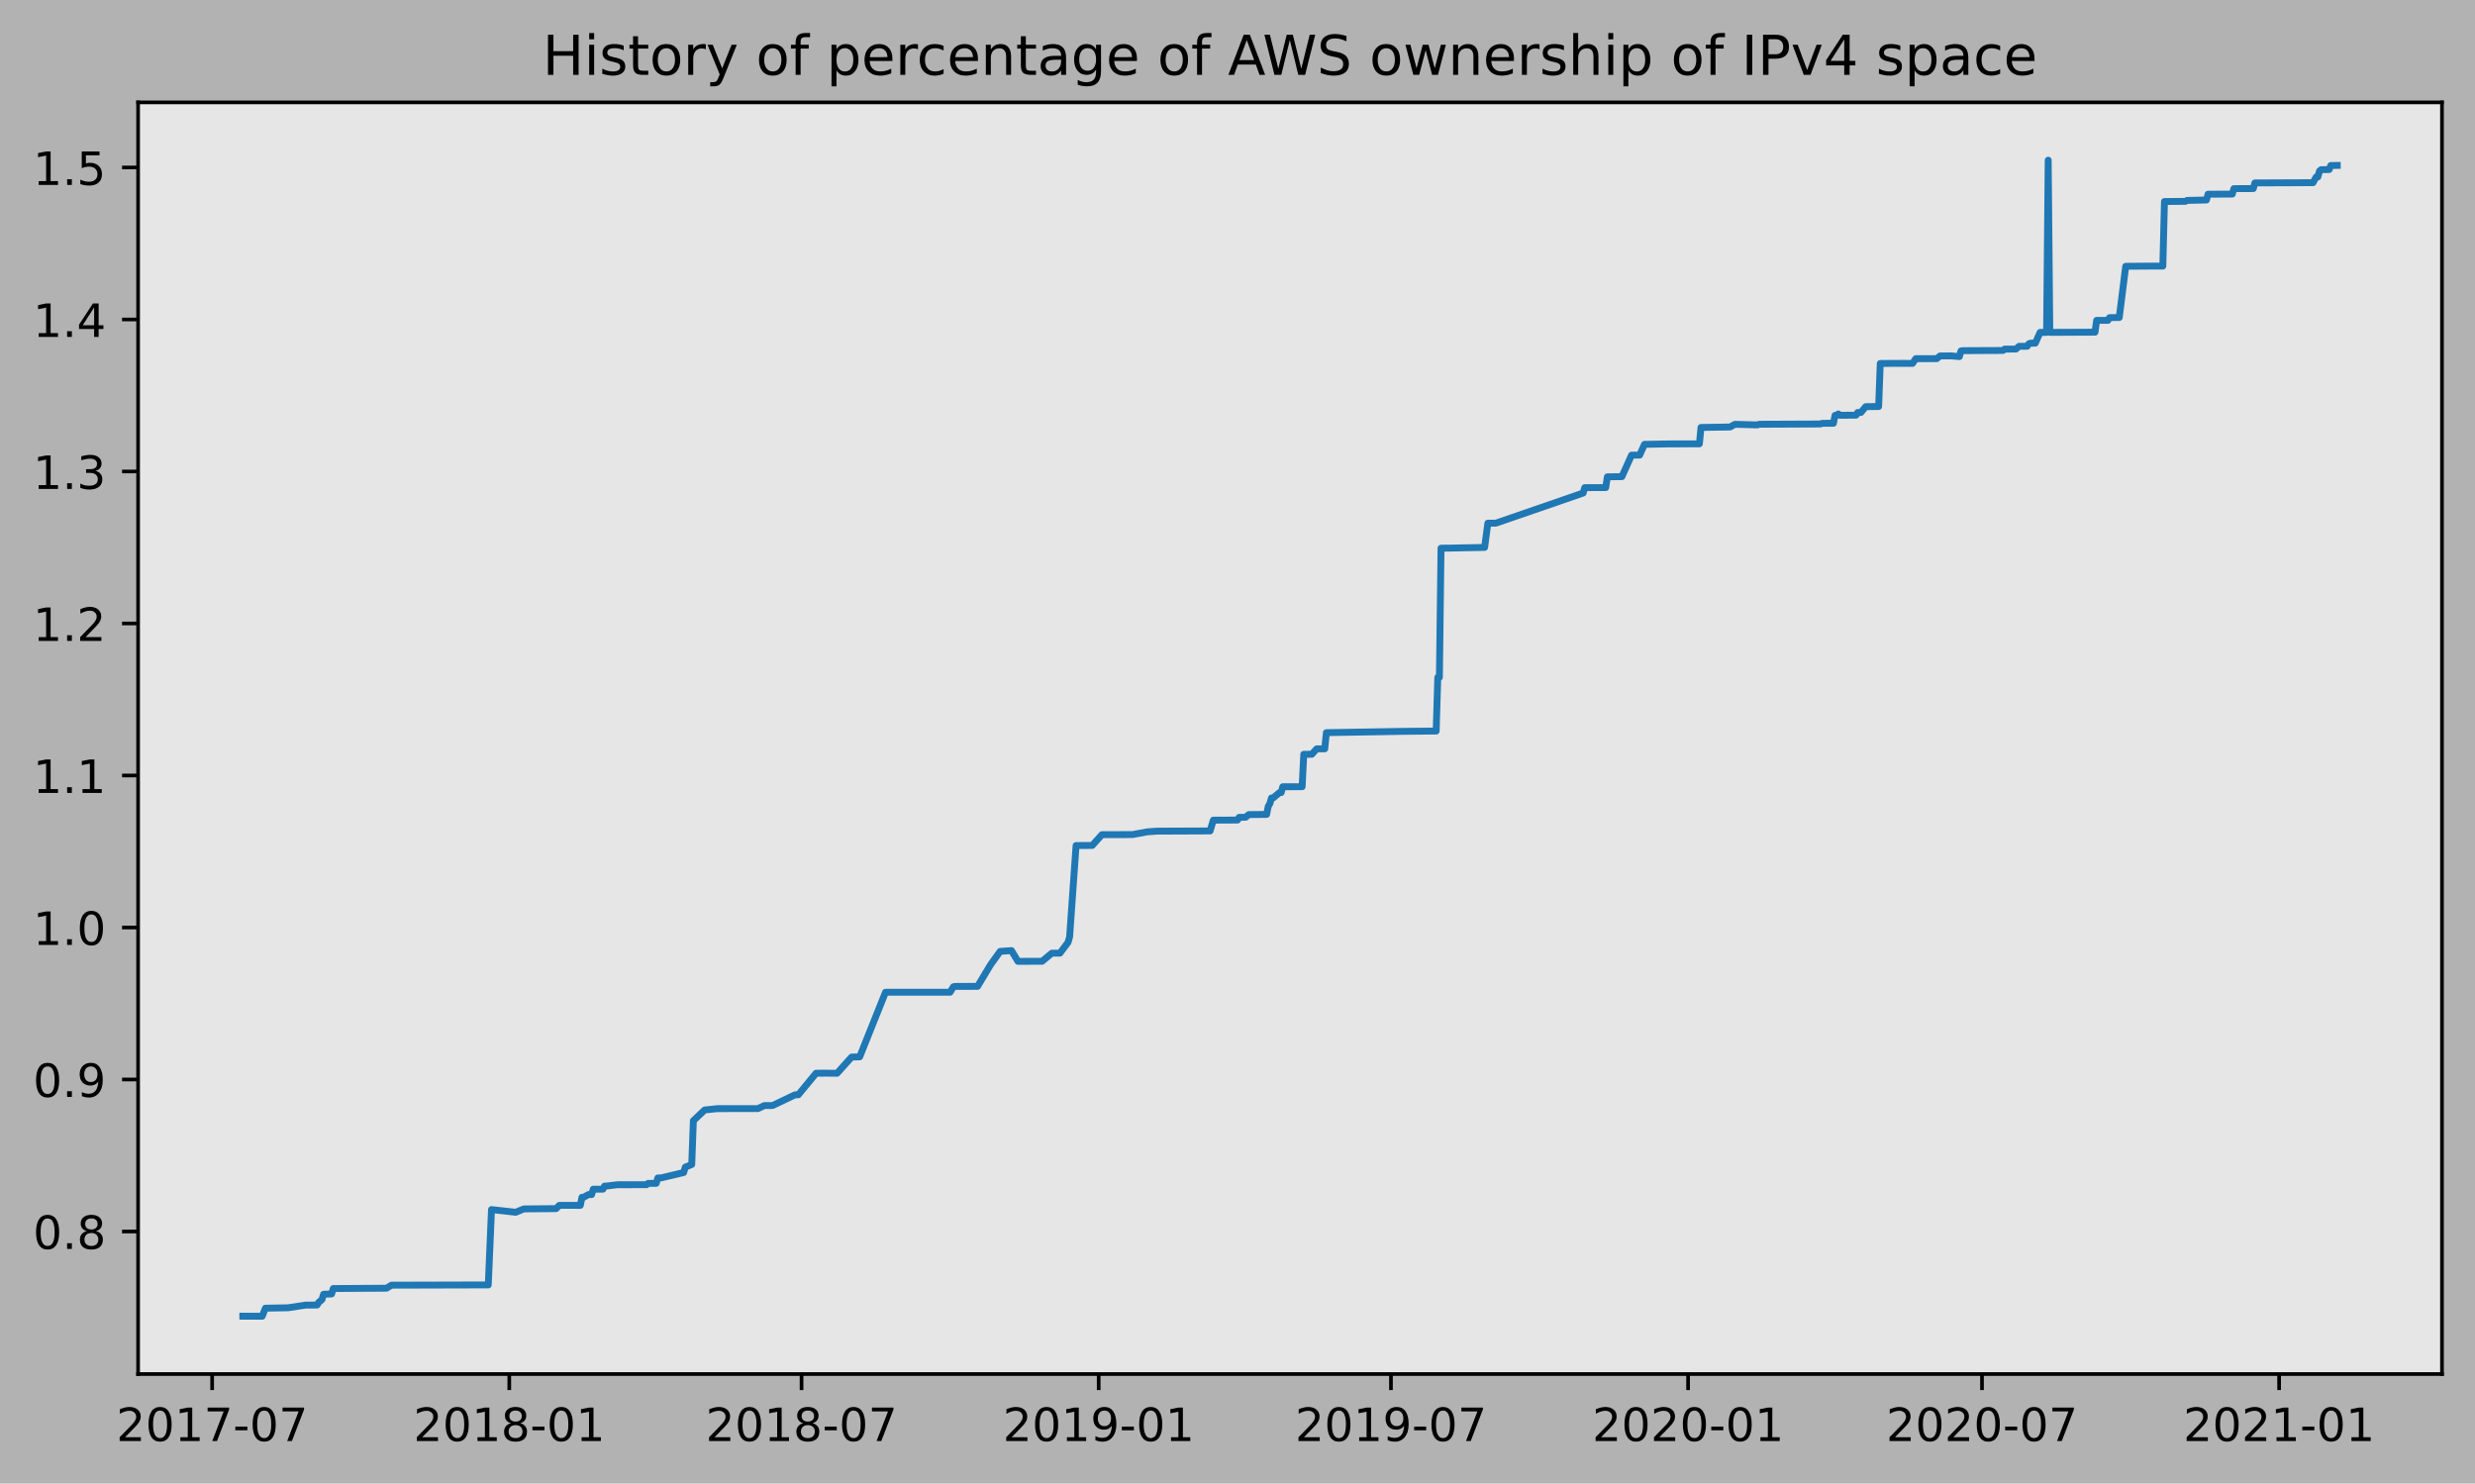
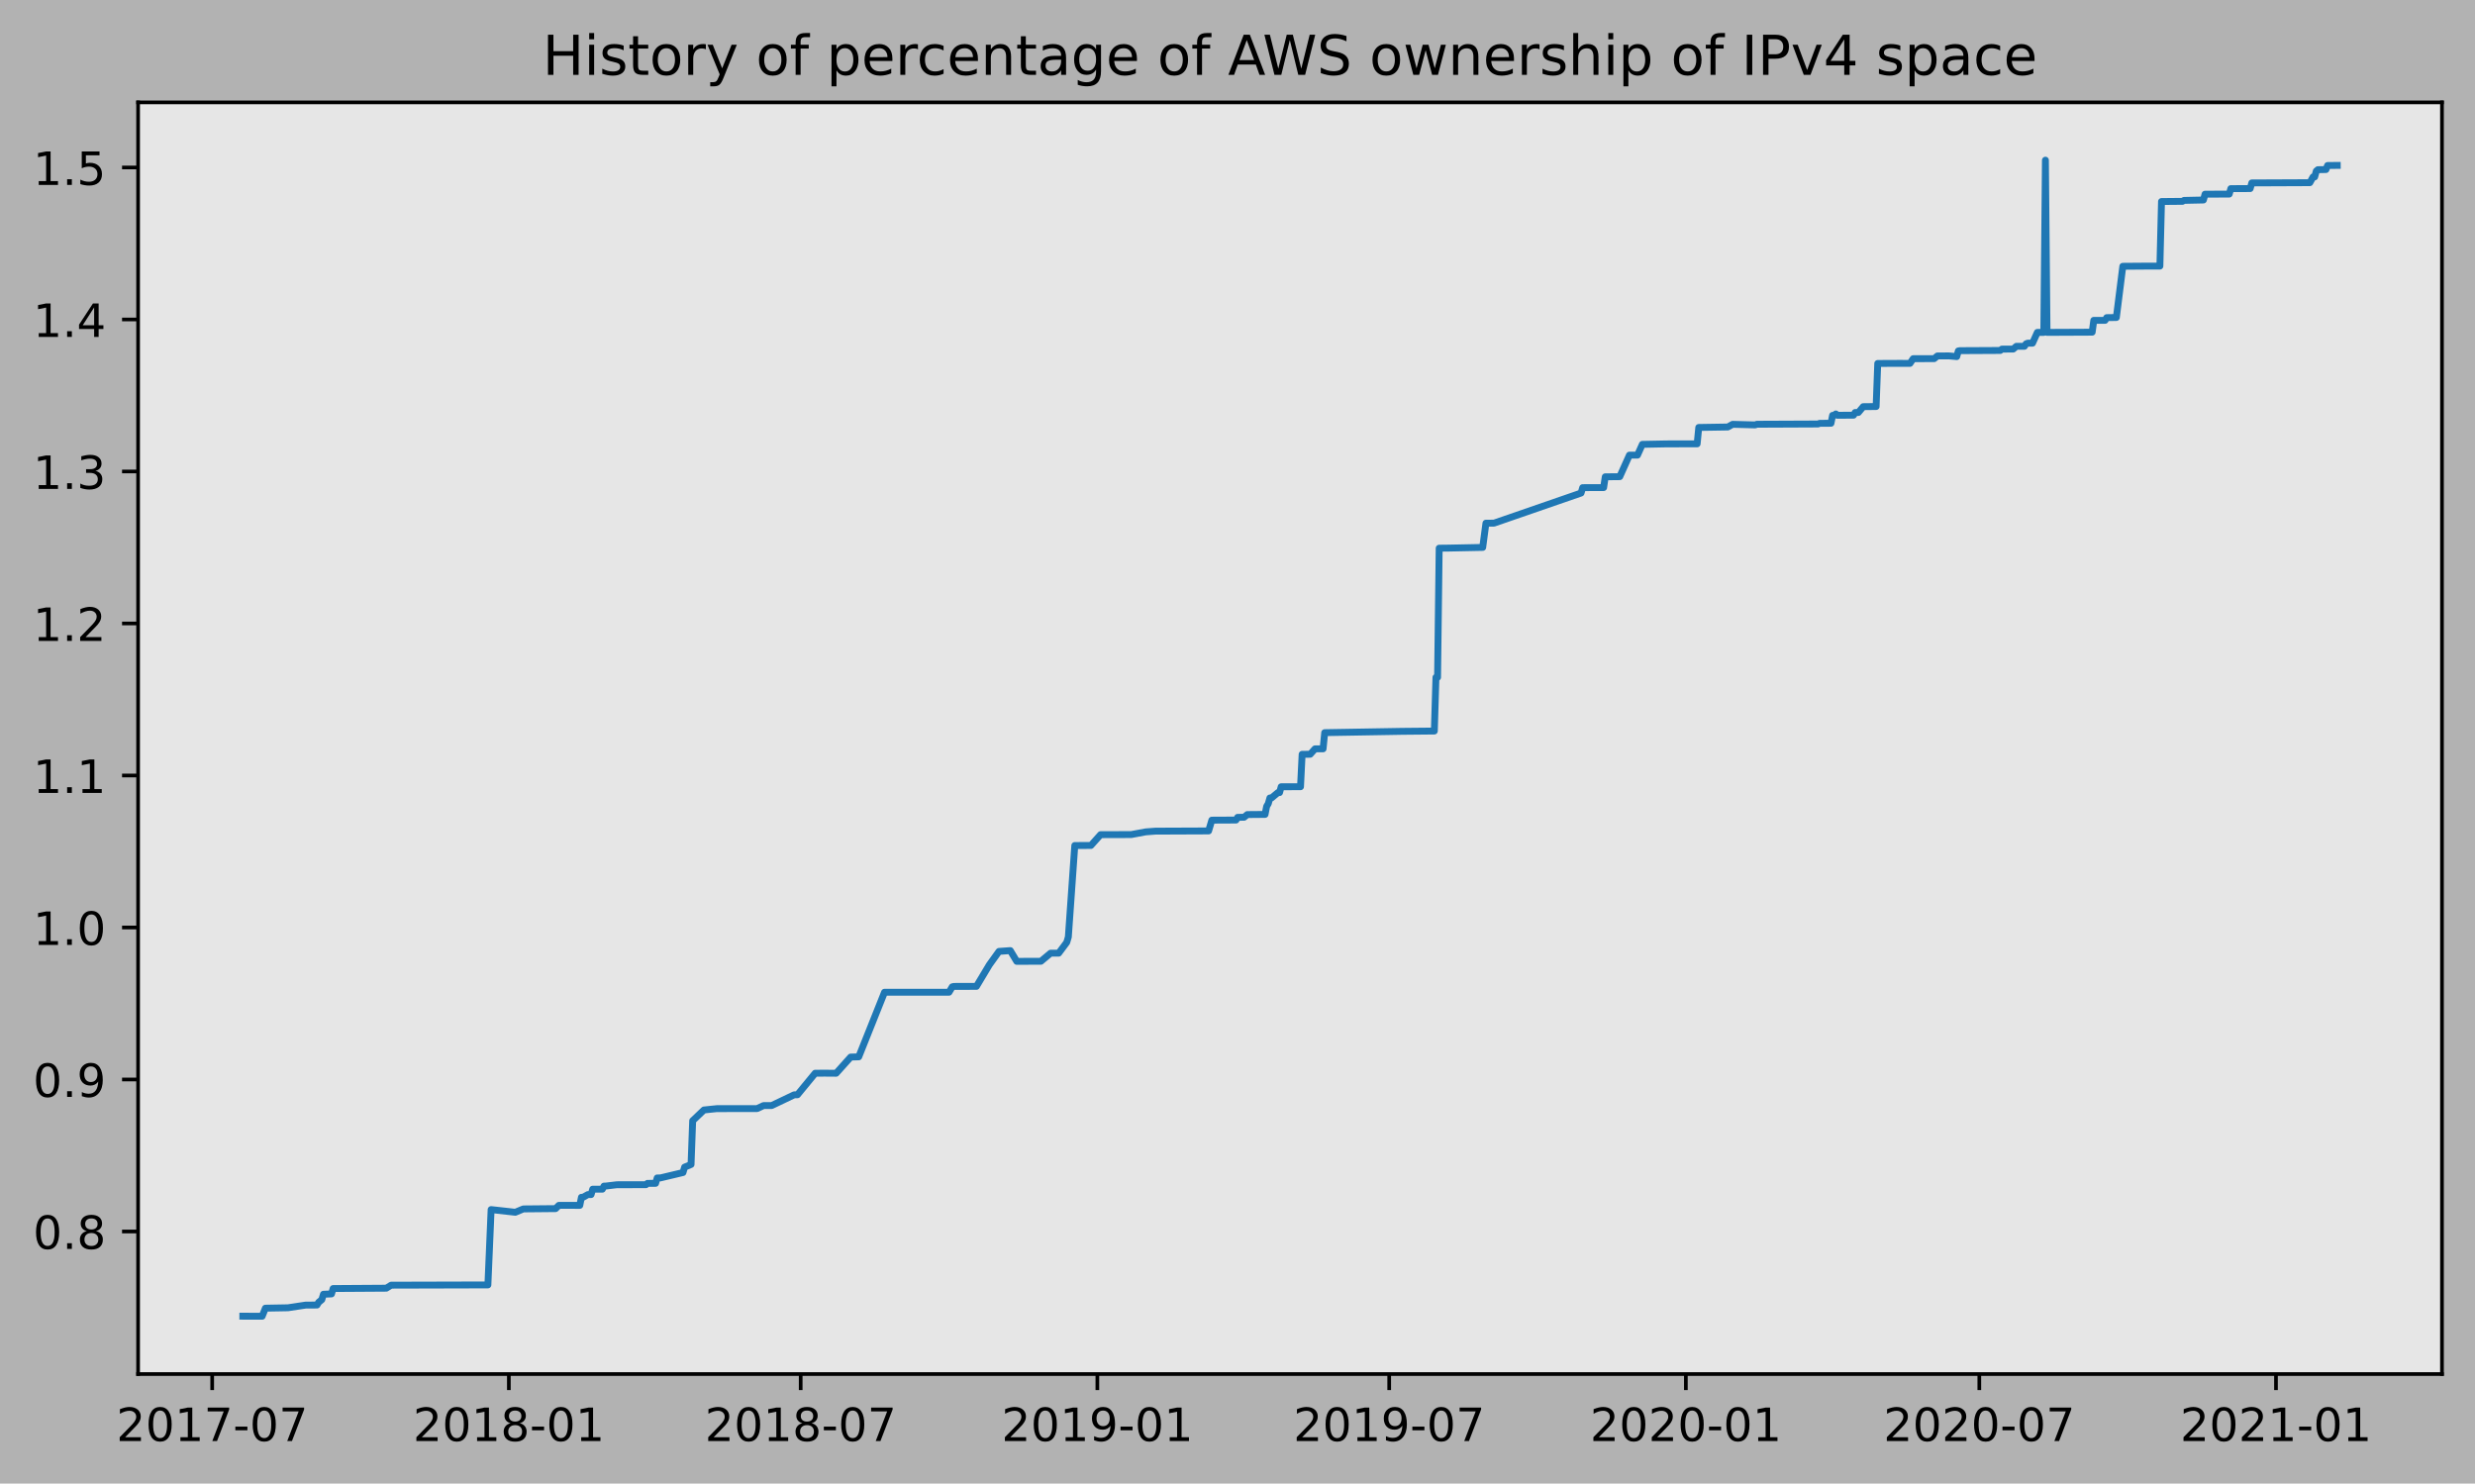
<svg xmlns="http://www.w3.org/2000/svg" xmlns:xlink="http://www.w3.org/1999/xlink" height="323.396pt" version="1.1" viewBox="0 0 539.503 323.396" width="539.503pt">
  <defs>
    <style type="text/css">
*{stroke-linecap:butt;stroke-linejoin:round;}
  </style>
  </defs>
  <g id="figure_1">
    <g id="patch_1">
      <path d="M 0 323.396  L 539.503 323.396  L 539.503 0  L 0 0  z " style="fill:#b2b2b2;" />
    </g>
    <g id="axes_1">
      <g id="patch_2">
        <path d="M 30.103 299.518  L 532.303 299.518  L 532.303 22.318  L 30.103 22.318  z " style="fill:#e6e6e6;" />
      </g>
      <g id="matplotlib.axis_1">
        <g id="xtick_1">
          <g id="line2d_1">
            <defs>
-               <path d="M 0 0  L 0 3.5  " id="m2c18b04b7e" style="stroke:#000000;stroke-width:0.8;" />
-             </defs>
-             <g>
-               <use style="stroke:#000000;stroke-width:0.8;" x="46.242" xlink:href="#m2c18b04b7e" y="299.518" />
+               <path d="M 0 0  L 0 3.5  " id="m327c3d07e7" style="stroke:#000000;stroke-width:0.8;" />
+             </defs>
+             <g>
+               <use style="stroke:#000000;stroke-width:0.8;" x="46.253" xlink:href="#m327c3d07e7" y="299.518" />
            </g>
          </g>
          <g id="text_1">
            <defs>
              <path d="M 19.188 8.297  L 53.609 8.297  L 53.609 0  L 7.328 0  L 7.328 8.297  Q 12.938 14.109 22.625 23.891  Q 32.328 33.688 34.812 36.531  Q 39.547 41.844 41.422 45.531  Q 43.312 49.219 43.312 52.781  Q 43.312 58.594 39.234 62.25  Q 35.156 65.922 28.609 65.922  Q 23.969 65.922 18.812 64.312  Q 13.672 62.703 7.812 59.422  L 7.812 69.391  Q 13.766 71.781 18.938 73  Q 24.125 74.219 28.422 74.219  Q 39.75 74.219 46.484 68.547  Q 53.219 62.891 53.219 53.422  Q 53.219 48.922 51.531 44.891  Q 49.859 40.875 45.406 35.406  Q 44.188 33.984 37.641 27.219  Q 31.109 20.453 19.188 8.297  z " id="DejaVuSans-50" />
              <path d="M 31.781 66.406  Q 24.172 66.406 20.328 58.906  Q 16.5 51.422 16.5 36.375  Q 16.5 21.391 20.328 13.891  Q 24.172 6.391 31.781 6.391  Q 39.453 6.391 43.281 13.891  Q 47.125 21.391 47.125 36.375  Q 47.125 51.422 43.281 58.906  Q 39.453 66.406 31.781 66.406  z M 31.781 74.219  Q 44.047 74.219 50.516 64.516  Q 56.984 54.828 56.984 36.375  Q 56.984 17.969 50.516 8.266  Q 44.047 -1.422 31.781 -1.422  Q 19.531 -1.422 13.062 8.266  Q 6.594 17.969 6.594 36.375  Q 6.594 54.828 13.062 64.516  Q 19.531 74.219 31.781 74.219  z " id="DejaVuSans-48" />
              <path d="M 12.406 8.297  L 28.516 8.297  L 28.516 63.922  L 10.984 60.406  L 10.984 69.391  L 28.422 72.906  L 38.281 72.906  L 38.281 8.297  L 54.391 8.297  L 54.391 0  L 12.406 0  z " id="DejaVuSans-49" />
              <path d="M 8.203 72.906  L 55.078 72.906  L 55.078 68.703  L 28.609 0  L 18.312 0  L 43.219 64.594  L 8.203 64.594  z " id="DejaVuSans-55" />
              <path d="M 4.891 31.391  L 31.203 31.391  L 31.203 23.391  L 4.891 23.391  z " id="DejaVuSans-45" />
            </defs>
-             <g transform="translate(25.35097 314.1166)scale(0.1 -0.1)">
+             <g transform="translate(25.36127 314.1166)scale(0.1 -0.1)">
              <use xlink:href="#DejaVuSans-50" />
              <use x="63.623" xlink:href="#DejaVuSans-48" />
              <use x="127.246" xlink:href="#DejaVuSans-49" />
              <use x="190.869" xlink:href="#DejaVuSans-55" />
              <use x="254.492" xlink:href="#DejaVuSans-45" />
              <use x="290.576" xlink:href="#DejaVuSans-48" />
              <use x="354.199" xlink:href="#DejaVuSans-55" />
            </g>
          </g>
        </g>
        <g id="xtick_2">
          <g id="line2d_2">
            <g>
-               <use style="stroke:#000000;stroke-width:0.8;" x="111.011" xlink:href="#m2c18b04b7e" y="299.518" />
+               <use style="stroke:#000000;stroke-width:0.8;" x="110.921" xlink:href="#m327c3d07e7" y="299.518" />
            </g>
          </g>
          <g id="text_2">
            <defs>
              <path d="M 31.781 34.625  Q 24.75 34.625 20.719 30.859  Q 16.703 27.094 16.703 20.516  Q 16.703 13.922 20.719 10.156  Q 24.75 6.391 31.781 6.391  Q 38.812 6.391 42.859 10.172  Q 46.922 13.969 46.922 20.516  Q 46.922 27.094 42.891 30.859  Q 38.875 34.625 31.781 34.625  z M 21.922 38.812  Q 15.578 40.375 12.031 44.719  Q 8.5 49.078 8.5 55.328  Q 8.5 64.062 14.719 69.141  Q 20.953 74.219 31.781 74.219  Q 42.672 74.219 48.875 69.141  Q 55.078 64.062 55.078 55.328  Q 55.078 49.078 51.531 44.719  Q 48 40.375 41.703 38.812  Q 48.828 37.156 52.797 32.312  Q 56.781 27.484 56.781 20.516  Q 56.781 9.906 50.312 4.234  Q 43.844 -1.422 31.781 -1.422  Q 19.734 -1.422 13.25 4.234  Q 6.781 9.906 6.781 20.516  Q 6.781 27.484 10.781 32.312  Q 14.797 37.156 21.922 38.812  z M 18.312 54.391  Q 18.312 48.734 21.844 45.562  Q 25.391 42.391 31.781 42.391  Q 38.141 42.391 41.719 45.562  Q 45.312 48.734 45.312 54.391  Q 45.312 60.062 41.719 63.234  Q 38.141 66.406 31.781 66.406  Q 25.391 66.406 21.844 63.234  Q 18.312 60.062 18.312 54.391  z " id="DejaVuSans-56" />
            </defs>
-             <g transform="translate(90.11918 314.1166)scale(0.1 -0.1)">
+             <g transform="translate(90.02975 314.1166)scale(0.1 -0.1)">
              <use xlink:href="#DejaVuSans-50" />
              <use x="63.623" xlink:href="#DejaVuSans-48" />
              <use x="127.246" xlink:href="#DejaVuSans-49" />
              <use x="190.869" xlink:href="#DejaVuSans-56" />
              <use x="254.492" xlink:href="#DejaVuSans-45" />
              <use x="290.576" xlink:href="#DejaVuSans-48" />
              <use x="354.199" xlink:href="#DejaVuSans-49" />
            </g>
          </g>
        </g>
        <g id="xtick_3">
          <g id="line2d_3">
            <g>
-               <use style="stroke:#000000;stroke-width:0.8;" x="174.723" xlink:href="#m2c18b04b7e" y="299.518" />
+               <use style="stroke:#000000;stroke-width:0.8;" x="174.535" xlink:href="#m327c3d07e7" y="299.518" />
            </g>
          </g>
          <g id="text_3">
-             <g transform="translate(153.8314 314.1166)scale(0.1 -0.1)">
+             <g transform="translate(153.6439 314.1166)scale(0.1 -0.1)">
              <use xlink:href="#DejaVuSans-50" />
              <use x="63.623" xlink:href="#DejaVuSans-48" />
              <use x="127.246" xlink:href="#DejaVuSans-49" />
              <use x="190.869" xlink:href="#DejaVuSans-56" />
              <use x="254.492" xlink:href="#DejaVuSans-45" />
              <use x="290.576" xlink:href="#DejaVuSans-48" />
              <use x="354.199" xlink:href="#DejaVuSans-55" />
            </g>
          </g>
        </g>
        <g id="xtick_4">
          <g id="line2d_4">
            <g>
-               <use style="stroke:#000000;stroke-width:0.8;" x="239.491" xlink:href="#m2c18b04b7e" y="299.518" />
+               <use style="stroke:#000000;stroke-width:0.8;" x="239.204" xlink:href="#m327c3d07e7" y="299.518" />
            </g>
          </g>
          <g id="text_4">
            <defs>
              <path d="M 10.984 1.516  L 10.984 10.5  Q 14.703 8.734 18.5 7.812  Q 22.312 6.891 25.984 6.891  Q 35.75 6.891 40.891 13.453  Q 46.047 20.016 46.781 33.406  Q 43.953 29.203 39.594 26.953  Q 35.25 24.703 29.984 24.703  Q 19.047 24.703 12.672 31.312  Q 6.297 37.938 6.297 49.422  Q 6.297 60.641 12.938 67.422  Q 19.578 74.219 30.609 74.219  Q 43.266 74.219 49.922 64.516  Q 56.594 54.828 56.594 36.375  Q 56.594 19.141 48.406 8.859  Q 40.234 -1.422 26.422 -1.422  Q 22.703 -1.422 18.891 -0.688  Q 15.094 0.047 10.984 1.516  z M 30.609 32.422  Q 37.25 32.422 41.125 36.953  Q 45.016 41.5 45.016 49.422  Q 45.016 57.281 41.125 61.844  Q 37.25 66.406 30.609 66.406  Q 23.969 66.406 20.094 61.844  Q 16.219 57.281 16.219 49.422  Q 16.219 41.5 20.094 36.953  Q 23.969 32.422 30.609 32.422  z " id="DejaVuSans-57" />
            </defs>
-             <g transform="translate(218.5996 314.1166)scale(0.1 -0.1)">
+             <g transform="translate(218.3123 314.1166)scale(0.1 -0.1)">
              <use xlink:href="#DejaVuSans-50" />
              <use x="63.623" xlink:href="#DejaVuSans-48" />
              <use x="127.246" xlink:href="#DejaVuSans-49" />
              <use x="190.869" xlink:href="#DejaVuSans-57" />
              <use x="254.492" xlink:href="#DejaVuSans-45" />
              <use x="290.576" xlink:href="#DejaVuSans-48" />
              <use x="354.199" xlink:href="#DejaVuSans-49" />
            </g>
          </g>
        </g>
        <g id="xtick_5">
          <g id="line2d_5">
            <g>
-               <use style="stroke:#000000;stroke-width:0.8;" x="303.203" xlink:href="#m2c18b04b7e" y="299.518" />
+               <use style="stroke:#000000;stroke-width:0.8;" x="302.818" xlink:href="#m327c3d07e7" y="299.518" />
            </g>
          </g>
          <g id="text_5">
-             <g transform="translate(282.3118 314.1166)scale(0.1 -0.1)">
+             <g transform="translate(281.9265 314.1166)scale(0.1 -0.1)">
              <use xlink:href="#DejaVuSans-50" />
              <use x="63.623" xlink:href="#DejaVuSans-48" />
              <use x="127.246" xlink:href="#DejaVuSans-49" />
              <use x="190.869" xlink:href="#DejaVuSans-57" />
              <use x="254.492" xlink:href="#DejaVuSans-45" />
              <use x="290.576" xlink:href="#DejaVuSans-48" />
              <use x="354.199" xlink:href="#DejaVuSans-55" />
            </g>
          </g>
        </g>
        <g id="xtick_6">
          <g id="line2d_6">
            <g>
-               <use style="stroke:#000000;stroke-width:0.8;" x="367.971" xlink:href="#m2c18b04b7e" y="299.518" />
+               <use style="stroke:#000000;stroke-width:0.8;" x="367.486" xlink:href="#m327c3d07e7" y="299.518" />
            </g>
          </g>
          <g id="text_6">
-             <g transform="translate(347.08 314.1166)scale(0.1 -0.1)">
+             <g transform="translate(346.5949 314.1166)scale(0.1 -0.1)">
              <use xlink:href="#DejaVuSans-50" />
              <use x="63.623" xlink:href="#DejaVuSans-48" />
              <use x="127.246" xlink:href="#DejaVuSans-50" />
              <use x="190.869" xlink:href="#DejaVuSans-48" />
              <use x="254.492" xlink:href="#DejaVuSans-45" />
              <use x="290.576" xlink:href="#DejaVuSans-48" />
              <use x="354.199" xlink:href="#DejaVuSans-49" />
            </g>
          </g>
        </g>
        <g id="xtick_7">
          <g id="line2d_7">
            <g>
-               <use style="stroke:#000000;stroke-width:0.8;" x="432.036" xlink:href="#m2c18b04b7e" y="299.518" />
+               <use style="stroke:#000000;stroke-width:0.8;" x="431.452" xlink:href="#m327c3d07e7" y="299.518" />
            </g>
          </g>
          <g id="text_7">
-             <g transform="translate(411.1442 314.1166)scale(0.1 -0.1)">
+             <g transform="translate(410.5605 314.1166)scale(0.1 -0.1)">
              <use xlink:href="#DejaVuSans-50" />
              <use x="63.623" xlink:href="#DejaVuSans-48" />
              <use x="127.246" xlink:href="#DejaVuSans-50" />
              <use x="190.869" xlink:href="#DejaVuSans-48" />
              <use x="254.492" xlink:href="#DejaVuSans-45" />
              <use x="290.576" xlink:href="#DejaVuSans-48" />
              <use x="354.199" xlink:href="#DejaVuSans-55" />
            </g>
          </g>
        </g>
        <g id="xtick_8">
          <g id="line2d_8">
            <g>
-               <use style="stroke:#000000;stroke-width:0.8;" x="496.804" xlink:href="#m2c18b04b7e" y="299.518" />
+               <use style="stroke:#000000;stroke-width:0.8;" x="496.12" xlink:href="#m327c3d07e7" y="299.518" />
            </g>
          </g>
          <g id="text_8">
-             <g transform="translate(475.9124 314.1166)scale(0.1 -0.1)">
+             <g transform="translate(475.229 314.1166)scale(0.1 -0.1)">
              <use xlink:href="#DejaVuSans-50" />
              <use x="63.623" xlink:href="#DejaVuSans-48" />
              <use x="127.246" xlink:href="#DejaVuSans-50" />
              <use x="190.869" xlink:href="#DejaVuSans-49" />
              <use x="254.492" xlink:href="#DejaVuSans-45" />
              <use x="290.576" xlink:href="#DejaVuSans-48" />
              <use x="354.199" xlink:href="#DejaVuSans-49" />
            </g>
          </g>
        </g>
      </g>
      <g id="matplotlib.axis_2">
        <g id="ytick_1">
          <g id="line2d_9">
            <defs>
-               <path d="M 0 0  L -3.5 0  " id="m27624b2c02" style="stroke:#000000;stroke-width:0.8;" />
-             </defs>
-             <g>
-               <use style="stroke:#000000;stroke-width:0.8;" x="30.103" xlink:href="#m27624b2c02" y="268.439" />
+               <path d="M 0 0  L -3.5 0  " id="m3bd4a42dc4" style="stroke:#000000;stroke-width:0.8;" />
+             </defs>
+             <g>
+               <use style="stroke:#000000;stroke-width:0.8;" x="30.103" xlink:href="#m3bd4a42dc4" y="268.439" />
            </g>
          </g>
          <g id="text_9">
            <defs>
              <path d="M 10.688 12.406  L 21 12.406  L 21 0  L 10.688 0  z " id="DejaVuSans-46" />
            </defs>
            <g transform="translate(7.2 272.238)scale(0.1 -0.1)">
              <use xlink:href="#DejaVuSans-48" />
              <use x="63.623" xlink:href="#DejaVuSans-46" />
              <use x="95.41" xlink:href="#DejaVuSans-56" />
            </g>
          </g>
        </g>
        <g id="ytick_2">
          <g id="line2d_10">
            <g>
-               <use style="stroke:#000000;stroke-width:0.8;" x="30.103" xlink:href="#m27624b2c02" y="235.306" />
+               <use style="stroke:#000000;stroke-width:0.8;" x="30.103" xlink:href="#m3bd4a42dc4" y="235.306" />
            </g>
          </g>
          <g id="text_10">
            <g transform="translate(7.2 239.105)scale(0.1 -0.1)">
              <use xlink:href="#DejaVuSans-48" />
              <use x="63.623" xlink:href="#DejaVuSans-46" />
              <use x="95.41" xlink:href="#DejaVuSans-57" />
            </g>
          </g>
        </g>
        <g id="ytick_3">
          <g id="line2d_11">
            <g>
-               <use style="stroke:#000000;stroke-width:0.8;" x="30.103" xlink:href="#m27624b2c02" y="202.173" />
+               <use style="stroke:#000000;stroke-width:0.8;" x="30.103" xlink:href="#m3bd4a42dc4" y="202.173" />
            </g>
          </g>
          <g id="text_11">
            <g transform="translate(7.2 205.972)scale(0.1 -0.1)">
              <use xlink:href="#DejaVuSans-49" />
              <use x="63.623" xlink:href="#DejaVuSans-46" />
              <use x="95.41" xlink:href="#DejaVuSans-48" />
            </g>
          </g>
        </g>
        <g id="ytick_4">
          <g id="line2d_12">
            <g>
-               <use style="stroke:#000000;stroke-width:0.8;" x="30.103" xlink:href="#m27624b2c02" y="169.04" />
+               <use style="stroke:#000000;stroke-width:0.8;" x="30.103" xlink:href="#m3bd4a42dc4" y="169.04" />
            </g>
          </g>
          <g id="text_12">
            <g transform="translate(7.2 172.839)scale(0.1 -0.1)">
              <use xlink:href="#DejaVuSans-49" />
              <use x="63.623" xlink:href="#DejaVuSans-46" />
              <use x="95.41" xlink:href="#DejaVuSans-49" />
            </g>
          </g>
        </g>
        <g id="ytick_5">
          <g id="line2d_13">
            <g>
-               <use style="stroke:#000000;stroke-width:0.8;" x="30.103" xlink:href="#m27624b2c02" y="135.907" />
+               <use style="stroke:#000000;stroke-width:0.8;" x="30.103" xlink:href="#m3bd4a42dc4" y="135.907" />
            </g>
          </g>
          <g id="text_13">
            <g transform="translate(7.2 139.706)scale(0.1 -0.1)">
              <use xlink:href="#DejaVuSans-49" />
              <use x="63.623" xlink:href="#DejaVuSans-46" />
              <use x="95.41" xlink:href="#DejaVuSans-50" />
            </g>
          </g>
        </g>
        <g id="ytick_6">
          <g id="line2d_14">
            <g>
-               <use style="stroke:#000000;stroke-width:0.8;" x="30.103" xlink:href="#m27624b2c02" y="102.774" />
+               <use style="stroke:#000000;stroke-width:0.8;" x="30.103" xlink:href="#m3bd4a42dc4" y="102.774" />
            </g>
          </g>
          <g id="text_14">
            <defs>
              <path d="M 40.578 39.312  Q 47.656 37.797 51.625 33  Q 55.609 28.219 55.609 21.188  Q 55.609 10.406 48.188 4.484  Q 40.766 -1.422 27.094 -1.422  Q 22.516 -1.422 17.656 -0.516  Q 12.797 0.391 7.625 2.203  L 7.625 11.719  Q 11.719 9.328 16.594 8.109  Q 21.484 6.891 26.812 6.891  Q 36.078 6.891 40.938 10.547  Q 45.797 14.203 45.797 21.188  Q 45.797 27.641 41.281 31.266  Q 36.766 34.906 28.719 34.906  L 20.219 34.906  L 20.219 43.016  L 29.109 43.016  Q 36.375 43.016 40.234 45.922  Q 44.094 48.828 44.094 54.297  Q 44.094 59.906 40.109 62.906  Q 36.141 65.922 28.719 65.922  Q 24.656 65.922 20.016 65.031  Q 15.375 64.156 9.812 62.312  L 9.812 71.094  Q 15.438 72.656 20.344 73.438  Q 25.25 74.219 29.594 74.219  Q 40.828 74.219 47.359 69.109  Q 53.906 64.016 53.906 55.328  Q 53.906 49.266 50.438 45.094  Q 46.969 40.922 40.578 39.312  z " id="DejaVuSans-51" />
            </defs>
            <g transform="translate(7.2 106.573)scale(0.1 -0.1)">
              <use xlink:href="#DejaVuSans-49" />
              <use x="63.623" xlink:href="#DejaVuSans-46" />
              <use x="95.41" xlink:href="#DejaVuSans-51" />
            </g>
          </g>
        </g>
        <g id="ytick_7">
          <g id="line2d_15">
            <g>
-               <use style="stroke:#000000;stroke-width:0.8;" x="30.103" xlink:href="#m27624b2c02" y="69.641" />
+               <use style="stroke:#000000;stroke-width:0.8;" x="30.103" xlink:href="#m3bd4a42dc4" y="69.641" />
            </g>
          </g>
          <g id="text_15">
            <defs>
              <path d="M 37.797 64.312  L 12.891 25.391  L 37.797 25.391  z M 35.203 72.906  L 47.609 72.906  L 47.609 25.391  L 58.016 25.391  L 58.016 17.188  L 47.609 17.188  L 47.609 0  L 37.797 0  L 37.797 17.188  L 4.891 17.188  L 4.891 26.703  z " id="DejaVuSans-52" />
            </defs>
            <g transform="translate(7.2 73.43999)scale(0.1 -0.1)">
              <use xlink:href="#DejaVuSans-49" />
              <use x="63.623" xlink:href="#DejaVuSans-46" />
              <use x="95.41" xlink:href="#DejaVuSans-52" />
            </g>
          </g>
        </g>
        <g id="ytick_8">
          <g id="line2d_16">
            <g>
-               <use style="stroke:#000000;stroke-width:0.8;" x="30.103" xlink:href="#m27624b2c02" y="36.508" />
+               <use style="stroke:#000000;stroke-width:0.8;" x="30.103" xlink:href="#m3bd4a42dc4" y="36.508" />
            </g>
          </g>
          <g id="text_16">
            <defs>
              <path d="M 10.797 72.906  L 49.516 72.906  L 49.516 64.594  L 19.828 64.594  L 19.828 46.734  Q 21.969 47.469 24.109 47.828  Q 26.266 48.188 28.422 48.188  Q 40.625 48.188 47.75 41.5  Q 54.891 34.812 54.891 23.391  Q 54.891 11.625 47.562 5.094  Q 40.234 -1.422 26.906 -1.422  Q 22.312 -1.422 17.547 -0.641  Q 12.797 0.141 7.719 1.703  L 7.719 11.625  Q 12.109 9.234 16.797 8.062  Q 21.484 6.891 26.703 6.891  Q 35.156 6.891 40.078 11.328  Q 45.016 15.766 45.016 23.391  Q 45.016 31 40.078 35.438  Q 35.156 39.891 26.703 39.891  Q 22.75 39.891 18.812 39.016  Q 14.891 38.141 10.797 36.281  z " id="DejaVuSans-53" />
            </defs>
            <g transform="translate(7.2 40.30699)scale(0.1 -0.1)">
              <use xlink:href="#DejaVuSans-49" />
              <use x="63.623" xlink:href="#DejaVuSans-46" />
              <use x="95.41" xlink:href="#DejaVuSans-53" />
            </g>
          </g>
        </g>
      </g>
      <g id="line2d_17">
-         <path clip-path="url(#p944b82bb97)" d="M 52.93 286.906  L 57.154 286.918  L 57.858 285.159  L 62.786 285.072  L 66.658 284.485  L 69.122 284.472  L 69.474 283.886  L 70.178 283.299  L 70.53 282.126  L 72.29 282.053  L 72.642 280.88  L 84.258 280.804  L 85.315 280.145  L 106.435 280.09  L 107.139 263.668  L 112.419 264.254  L 114.179 263.521  L 121.219 263.455  L 121.923 262.749  L 126.499 262.751  L 126.851 260.991  L 127.203 260.987  L 128.259 260.398  L 128.963 260.395  L 129.315 259.222  L 131.427 259.22  L 131.779 258.549  L 132.131 258.545  L 134.595 258.252  L 140.931 258.243  L 141.283 257.95  L 143.043 257.947  L 143.395 256.774  L 144.099 256.765  L 149.027 255.592  L 149.379 254.419  L 150.787 253.832  L 151.139 244.301  L 153.603 241.955  L 156.419 241.662  L 165.219 241.651  L 166.627 240.991  L 168.387 240.991  L 173.315 238.645  L 174.019 238.638  L 177.891 233.943  L 180.003 233.932  L 182.467 233.95  L 185.635 230.422  L 187.395 230.373  L 193.027 216.293  L 207.107 216.285  L 207.811 215.112  L 208.163 215.02  L 213.091 215.013  L 215.907 210.321  L 218.019 207.388  L 220.483 207.212  L 221.891 209.558  L 227.171 209.537  L 229.283 207.778  L 231.043 207.775  L 232.803 205.429  L 233.155 204.247  L 234.563 184.306  L 238.083 184.297  L 240.195 181.942  L 246.883 181.921  L 250.051 181.334  L 252.163 181.176  L 263.779 181.129  L 264.483 178.78  L 269.763 178.754  L 270.115 178.168  L 271.523 178.147  L 272.227 177.561  L 276.099 177.528  L 276.451 175.769  L 276.803 175.182  L 277.155 173.945  L 277.507 173.943  L 278.915 172.77  L 279.267 172.77  L 279.619 171.499  L 283.843 171.492  L 284.195 164.427  L 285.955 164.415  L 287.011 163.239  L 288.771 163.23  L 289.123 159.706  L 306.019 159.42  L 313.059 159.353  L 313.411 147.65  L 313.763 147.649  L 314.115 119.497  L 316.227 119.474  L 323.619 119.325  L 324.323 114.046  L 326.083 114.035  L 345.091 107.473  L 345.443 106.3  L 350.019 106.282  L 350.371 103.936  L 353.539 103.904  L 355.651 99.212  L 357.411 99.209  L 358.467 96.863  L 363.747 96.761  L 370.435 96.749  L 370.787 93.178  L 377.123 93.077  L 378.179 92.493  L 383.107 92.623  L 383.459 92.479  L 396.835 92.421  L 397.187 92.275  L 399.652 92.266  L 400.004 90.543  L 400.356 90.543  L 400.708 90.235  L 401.06 90.524  L 404.58 90.501  L 404.932 89.917  L 405.636 89.914  L 406.692 88.647  L 409.508 88.617  L 409.86 79.228  L 414.436 79.207  L 416.9 79.212  L 417.604 78.185  L 422.18 78.181  L 422.884 77.594  L 425.348 77.578  L 427.108 77.733  L 427.46 76.496  L 427.812 76.438  L 436.612 76.394  L 436.964 76.101  L 439.428 76.091  L 440.132 75.488  L 441.892 75.481  L 442.244 74.95  L 442.596 74.803  L 443.652 74.803  L 444.708 72.457  L 446.116 72.457  L 446.468 34.918  L 446.82 72.454  L 456.676 72.41  L 457.028 69.83  L 459.492 69.83  L 459.844 69.241  L 461.956 69.209  L 463.364 58.047  L 468.292 58.01  L 471.46 58.005  L 471.812 43.929  L 476.388 43.888  L 476.74 43.684  L 480.964 43.594  L 481.316 42.329  L 486.596 42.307  L 486.948 41.114  L 491.172 41.107  L 491.524 39.874  L 504.196 39.82  L 504.9 38.564  L 505.252 38.564  L 505.604 37.288  L 505.956 36.99  L 507.716 36.956  L 508.068 36.076  L 509.476 36.056  L 509.476 36.056  " style="fill:none;stroke:#1f77b4;stroke-linecap:square;stroke-width:1.5;" />
+         <path clip-path="url(#p5f339fed77)" d="M 52.93 286.906  L 57.148 286.918  L 57.851 285.159  L 62.771 285.072  L 66.637 284.485  L 69.098 284.472  L 69.449 283.886  L 70.152 283.299  L 70.503 282.126  L 72.261 282.053  L 72.612 280.88  L 84.21 280.804  L 85.265 280.145  L 106.352 280.09  L 107.055 263.668  L 112.327 264.254  L 114.084 263.521  L 121.113 263.455  L 121.816 262.749  L 126.385 262.751  L 126.737 260.991  L 127.088 260.987  L 128.143 260.398  L 128.846 260.395  L 129.197 259.222  L 131.306 259.22  L 131.657 258.549  L 132.009 258.545  L 134.469 258.252  L 140.795 258.243  L 141.147 257.95  L 142.904 257.947  L 143.255 256.774  L 143.958 256.765  L 148.879 255.592  L 149.23 254.419  L 150.636 253.832  L 150.988 244.301  L 153.448 241.955  L 156.259 241.662  L 165.046 241.651  L 166.452 240.991  L 168.209 240.991  L 173.129 238.645  L 173.832 238.638  L 177.698 233.943  L 179.807 233.932  L 182.267 233.95  L 185.431 230.422  L 187.188 230.373  L 192.811 216.293  L 206.87 216.285  L 207.572 215.112  L 207.924 215.02  L 212.844 215.013  L 215.656 210.321  L 217.765 207.388  L 220.225 207.212  L 221.631 209.558  L 226.903 209.537  L 229.011 207.778  L 230.769 207.775  L 232.526 205.429  L 232.877 204.247  L 234.283 184.306  L 237.798 184.297  L 239.907 181.942  L 246.584 181.921  L 249.748 181.334  L 251.856 181.176  L 263.454 181.129  L 264.157 178.78  L 269.429 178.754  L 269.781 178.168  L 271.187 178.147  L 271.889 177.561  L 275.756 177.528  L 276.107 175.769  L 276.458 175.182  L 276.81 173.945  L 277.161 173.943  L 278.567 172.77  L 278.919 172.77  L 279.27 171.499  L 283.488 171.492  L 283.839 164.427  L 285.596 164.415  L 286.651 163.239  L 288.408 163.23  L 288.759 159.706  L 305.63 159.42  L 312.659 159.353  L 313.01 147.65  L 313.362 147.649  L 313.713 119.497  L 315.822 119.474  L 323.202 119.325  L 323.905 114.046  L 325.663 114.035  L 344.642 107.473  L 344.993 106.3  L 349.562 106.282  L 349.913 103.936  L 353.077 103.904  L 355.185 99.212  L 356.943 99.209  L 357.997 96.863  L 363.269 96.761  L 369.947 96.749  L 370.298 93.178  L 376.624 93.077  L 377.679 92.493  L 382.599 92.623  L 382.951 92.479  L 396.306 92.421  L 396.657 92.275  L 399.118 92.266  L 399.469 90.543  L 399.821 90.543  L 400.172 90.235  L 400.524 90.524  L 404.038 90.501  L 404.39 89.917  L 405.092 89.914  L 406.147 88.647  L 408.959 88.617  L 409.31 79.228  L 413.879 79.207  L 416.339 79.212  L 417.042 78.185  L 421.611 78.181  L 422.314 77.594  L 424.774 77.578  L 426.531 77.733  L 426.883 76.496  L 427.234 76.438  L 436.021 76.394  L 436.372 76.101  L 438.833 76.091  L 439.535 75.488  L 441.293 75.481  L 441.644 74.95  L 441.996 74.803  L 443.05 74.803  L 444.104 72.457  L 445.51 72.457  L 445.862 34.918  L 446.213 72.454  L 456.054 72.41  L 456.406 69.83  L 458.866 69.83  L 459.217 69.241  L 461.326 69.209  L 462.732 58.047  L 467.652 58.01  L 470.815 58.005  L 471.167 43.929  L 475.736 43.888  L 476.087 43.684  L 480.305 43.594  L 480.656 42.329  L 485.928 42.307  L 486.28 41.114  L 490.497 41.107  L 490.849 39.874  L 503.501 39.82  L 504.204 38.564  L 504.555 38.564  L 504.907 37.288  L 505.258 36.99  L 507.016 36.956  L 507.367 36.076  L 509.476 36.054  L 509.476 36.054  " style="fill:none;stroke:#1f77b4;stroke-linecap:square;stroke-width:1.5;" />
      </g>
      <g id="patch_3">
        <path d="M 30.103 299.518  L 30.103 22.318  " style="fill:none;stroke:#000000;stroke-linecap:square;stroke-linejoin:miter;stroke-width:0.8;" />
      </g>
      <g id="patch_4">
        <path d="M 532.303 299.518  L 532.303 22.318  " style="fill:none;stroke:#000000;stroke-linecap:square;stroke-linejoin:miter;stroke-width:0.8;" />
      </g>
      <g id="patch_5">
        <path d="M 30.103 299.518  L 532.303 299.518  " style="fill:none;stroke:#000000;stroke-linecap:square;stroke-linejoin:miter;stroke-width:0.8;" />
      </g>
      <g id="patch_6">
        <path d="M 30.103 22.318  L 532.303 22.318  " style="fill:none;stroke:#000000;stroke-linecap:square;stroke-linejoin:miter;stroke-width:0.8;" />
      </g>
      <g id="text_17">
        <defs>
          <path d="M 9.812 72.906  L 19.672 72.906  L 19.672 43.016  L 55.516 43.016  L 55.516 72.906  L 65.375 72.906  L 65.375 0  L 55.516 0  L 55.516 34.719  L 19.672 34.719  L 19.672 0  L 9.812 0  z " id="DejaVuSans-72" />
          <path d="M 9.422 54.688  L 18.406 54.688  L 18.406 0  L 9.422 0  z M 9.422 75.984  L 18.406 75.984  L 18.406 64.594  L 9.422 64.594  z " id="DejaVuSans-105" />
          <path d="M 44.281 53.078  L 44.281 44.578  Q 40.484 46.531 36.375 47.5  Q 32.281 48.484 27.875 48.484  Q 21.188 48.484 17.844 46.438  Q 14.5 44.391 14.5 40.281  Q 14.5 37.156 16.891 35.375  Q 19.281 33.594 26.516 31.984  L 29.594 31.297  Q 39.156 29.25 43.188 25.516  Q 47.219 21.781 47.219 15.094  Q 47.219 7.469 41.188 3.016  Q 35.156 -1.422 24.609 -1.422  Q 20.219 -1.422 15.453 -0.562  Q 10.688 0.297 5.422 2  L 5.422 11.281  Q 10.406 8.688 15.234 7.391  Q 20.062 6.109 24.812 6.109  Q 31.156 6.109 34.562 8.281  Q 37.984 10.453 37.984 14.406  Q 37.984 18.062 35.516 20.016  Q 33.062 21.969 24.703 23.781  L 21.578 24.516  Q 13.234 26.266 9.516 29.906  Q 5.812 33.547 5.812 39.891  Q 5.812 47.609 11.281 51.797  Q 16.75 56 26.812 56  Q 31.781 56 36.172 55.266  Q 40.578 54.547 44.281 53.078  z " id="DejaVuSans-115" />
          <path d="M 18.312 70.219  L 18.312 54.688  L 36.812 54.688  L 36.812 47.703  L 18.312 47.703  L 18.312 18.016  Q 18.312 11.328 20.141 9.422  Q 21.969 7.516 27.594 7.516  L 36.812 7.516  L 36.812 0  L 27.594 0  Q 17.188 0 13.234 3.875  Q 9.281 7.766 9.281 18.016  L 9.281 47.703  L 2.688 47.703  L 2.688 54.688  L 9.281 54.688  L 9.281 70.219  z " id="DejaVuSans-116" />
          <path d="M 30.609 48.391  Q 23.391 48.391 19.188 42.75  Q 14.984 37.109 14.984 27.297  Q 14.984 17.484 19.156 11.844  Q 23.344 6.203 30.609 6.203  Q 37.797 6.203 41.984 11.859  Q 46.188 17.531 46.188 27.297  Q 46.188 37.016 41.984 42.703  Q 37.797 48.391 30.609 48.391  z M 30.609 56  Q 42.328 56 49.016 48.375  Q 55.719 40.766 55.719 27.297  Q 55.719 13.875 49.016 6.219  Q 42.328 -1.422 30.609 -1.422  Q 18.844 -1.422 12.172 6.219  Q 5.516 13.875 5.516 27.297  Q 5.516 40.766 12.172 48.375  Q 18.844 56 30.609 56  z " id="DejaVuSans-111" />
          <path d="M 41.109 46.297  Q 39.594 47.172 37.812 47.578  Q 36.031 48 33.891 48  Q 26.266 48 22.188 43.047  Q 18.109 38.094 18.109 28.812  L 18.109 0  L 9.078 0  L 9.078 54.688  L 18.109 54.688  L 18.109 46.188  Q 20.953 51.172 25.484 53.578  Q 30.031 56 36.531 56  Q 37.453 56 38.578 55.875  Q 39.703 55.766 41.062 55.516  z " id="DejaVuSans-114" />
          <path d="M 32.172 -5.078  Q 28.375 -14.844 24.75 -17.812  Q 21.141 -20.797 15.094 -20.797  L 7.906 -20.797  L 7.906 -13.281  L 13.188 -13.281  Q 16.891 -13.281 18.938 -11.516  Q 21 -9.766 23.484 -3.219  L 25.094 0.875  L 2.984 54.688  L 12.5 54.688  L 29.594 11.922  L 46.688 54.688  L 56.203 54.688  z " id="DejaVuSans-121" />
          <path id="DejaVuSans-32" />
          <path d="M 37.109 75.984  L 37.109 68.5  L 28.516 68.5  Q 23.688 68.5 21.797 66.547  Q 19.922 64.594 19.922 59.516  L 19.922 54.688  L 34.719 54.688  L 34.719 47.703  L 19.922 47.703  L 19.922 0  L 10.891 0  L 10.891 47.703  L 2.297 47.703  L 2.297 54.688  L 10.891 54.688  L 10.891 58.5  Q 10.891 67.625 15.141 71.797  Q 19.391 75.984 28.609 75.984  z " id="DejaVuSans-102" />
          <path d="M 18.109 8.203  L 18.109 -20.797  L 9.078 -20.797  L 9.078 54.688  L 18.109 54.688  L 18.109 46.391  Q 20.953 51.266 25.266 53.625  Q 29.594 56 35.594 56  Q 45.562 56 51.781 48.094  Q 58.016 40.188 58.016 27.297  Q 58.016 14.406 51.781 6.484  Q 45.562 -1.422 35.594 -1.422  Q 29.594 -1.422 25.266 0.953  Q 20.953 3.328 18.109 8.203  z M 48.688 27.297  Q 48.688 37.203 44.609 42.844  Q 40.531 48.484 33.406 48.484  Q 26.266 48.484 22.188 42.844  Q 18.109 37.203 18.109 27.297  Q 18.109 17.391 22.188 11.75  Q 26.266 6.109 33.406 6.109  Q 40.531 6.109 44.609 11.75  Q 48.688 17.391 48.688 27.297  z " id="DejaVuSans-112" />
          <path d="M 56.203 29.594  L 56.203 25.203  L 14.891 25.203  Q 15.484 15.922 20.484 11.062  Q 25.484 6.203 34.422 6.203  Q 39.594 6.203 44.453 7.469  Q 49.312 8.734 54.109 11.281  L 54.109 2.781  Q 49.266 0.734 44.188 -0.344  Q 39.109 -1.422 33.891 -1.422  Q 20.797 -1.422 13.156 6.188  Q 5.516 13.812 5.516 26.812  Q 5.516 40.234 12.766 48.109  Q 20.016 56 32.328 56  Q 43.359 56 49.781 48.891  Q 56.203 41.797 56.203 29.594  z M 47.219 32.234  Q 47.125 39.594 43.094 43.984  Q 39.062 48.391 32.422 48.391  Q 24.906 48.391 20.391 44.141  Q 15.875 39.891 15.188 32.172  z " id="DejaVuSans-101" />
          <path d="M 48.781 52.594  L 48.781 44.188  Q 44.969 46.297 41.141 47.344  Q 37.312 48.391 33.406 48.391  Q 24.656 48.391 19.812 42.844  Q 14.984 37.312 14.984 27.297  Q 14.984 17.281 19.812 11.734  Q 24.656 6.203 33.406 6.203  Q 37.312 6.203 41.141 7.25  Q 44.969 8.297 48.781 10.406  L 48.781 2.094  Q 45.016 0.344 40.984 -0.531  Q 36.969 -1.422 32.422 -1.422  Q 20.062 -1.422 12.781 6.344  Q 5.516 14.109 5.516 27.297  Q 5.516 40.672 12.859 48.328  Q 20.219 56 33.016 56  Q 37.156 56 41.109 55.141  Q 45.062 54.297 48.781 52.594  z " id="DejaVuSans-99" />
          <path d="M 54.891 33.016  L 54.891 0  L 45.906 0  L 45.906 32.719  Q 45.906 40.484 42.875 44.328  Q 39.844 48.188 33.797 48.188  Q 26.516 48.188 22.312 43.547  Q 18.109 38.922 18.109 30.906  L 18.109 0  L 9.078 0  L 9.078 54.688  L 18.109 54.688  L 18.109 46.188  Q 21.344 51.125 25.703 53.562  Q 30.078 56 35.797 56  Q 45.219 56 50.047 50.172  Q 54.891 44.344 54.891 33.016  z " id="DejaVuSans-110" />
          <path d="M 34.281 27.484  Q 23.391 27.484 19.188 25  Q 14.984 22.516 14.984 16.5  Q 14.984 11.719 18.141 8.906  Q 21.297 6.109 26.703 6.109  Q 34.188 6.109 38.703 11.406  Q 43.219 16.703 43.219 25.484  L 43.219 27.484  z M 52.203 31.203  L 52.203 0  L 43.219 0  L 43.219 8.297  Q 40.141 3.328 35.547 0.953  Q 30.953 -1.422 24.312 -1.422  Q 15.922 -1.422 10.953 3.297  Q 6 8.016 6 15.922  Q 6 25.141 12.172 29.828  Q 18.359 34.516 30.609 34.516  L 43.219 34.516  L 43.219 35.406  Q 43.219 41.609 39.141 45  Q 35.062 48.391 27.688 48.391  Q 23 48.391 18.547 47.266  Q 14.109 46.141 10.016 43.891  L 10.016 52.203  Q 14.938 54.109 19.578 55.047  Q 24.219 56 28.609 56  Q 40.484 56 46.344 49.844  Q 52.203 43.703 52.203 31.203  z " id="DejaVuSans-97" />
          <path d="M 45.406 27.984  Q 45.406 37.75 41.375 43.109  Q 37.359 48.484 30.078 48.484  Q 22.859 48.484 18.828 43.109  Q 14.797 37.75 14.797 27.984  Q 14.797 18.266 18.828 12.891  Q 22.859 7.516 30.078 7.516  Q 37.359 7.516 41.375 12.891  Q 45.406 18.266 45.406 27.984  z M 54.391 6.781  Q 54.391 -7.172 48.188 -13.984  Q 42 -20.797 29.203 -20.797  Q 24.469 -20.797 20.266 -20.094  Q 16.062 -19.391 12.109 -17.922  L 12.109 -9.188  Q 16.062 -11.328 19.922 -12.344  Q 23.781 -13.375 27.781 -13.375  Q 36.625 -13.375 41.016 -8.766  Q 45.406 -4.156 45.406 5.172  L 45.406 9.625  Q 42.625 4.781 38.281 2.391  Q 33.938 0 27.875 0  Q 17.828 0 11.672 7.656  Q 5.516 15.328 5.516 27.984  Q 5.516 40.672 11.672 48.328  Q 17.828 56 27.875 56  Q 33.938 56 38.281 53.609  Q 42.625 51.219 45.406 46.391  L 45.406 54.688  L 54.391 54.688  z " id="DejaVuSans-103" />
          <path d="M 34.188 63.188  L 20.797 26.906  L 47.609 26.906  z M 28.609 72.906  L 39.797 72.906  L 67.578 0  L 57.328 0  L 50.688 18.703  L 17.828 18.703  L 11.188 0  L 0.781 0  z " id="DejaVuSans-65" />
          <path d="M 3.328 72.906  L 13.281 72.906  L 28.609 11.281  L 43.891 72.906  L 54.984 72.906  L 70.312 11.281  L 85.594 72.906  L 95.609 72.906  L 77.297 0  L 64.891 0  L 49.516 63.281  L 33.984 0  L 21.578 0  z " id="DejaVuSans-87" />
          <path d="M 53.516 70.516  L 53.516 60.891  Q 47.906 63.578 42.922 64.891  Q 37.938 66.219 33.297 66.219  Q 25.25 66.219 20.875 63.094  Q 16.5 59.969 16.5 54.203  Q 16.5 49.359 19.406 46.891  Q 22.312 44.438 30.422 42.922  L 36.375 41.703  Q 47.406 39.594 52.656 34.297  Q 57.906 29 57.906 20.125  Q 57.906 9.516 50.797 4.047  Q 43.703 -1.422 29.984 -1.422  Q 24.812 -1.422 18.969 -0.25  Q 13.141 0.922 6.891 3.219  L 6.891 13.375  Q 12.891 10.016 18.656 8.297  Q 24.422 6.594 29.984 6.594  Q 38.422 6.594 43.016 9.906  Q 47.609 13.234 47.609 19.391  Q 47.609 24.75 44.312 27.781  Q 41.016 30.812 33.5 32.328  L 27.484 33.5  Q 16.453 35.688 11.516 40.375  Q 6.594 45.062 6.594 53.422  Q 6.594 63.094 13.406 68.656  Q 20.219 74.219 32.172 74.219  Q 37.312 74.219 42.625 73.281  Q 47.953 72.359 53.516 70.516  z " id="DejaVuSans-83" />
          <path d="M 4.203 54.688  L 13.188 54.688  L 24.422 12.016  L 35.594 54.688  L 46.188 54.688  L 57.422 12.016  L 68.609 54.688  L 77.594 54.688  L 63.281 0  L 52.688 0  L 40.922 44.828  L 29.109 0  L 18.5 0  z " id="DejaVuSans-119" />
          <path d="M 54.891 33.016  L 54.891 0  L 45.906 0  L 45.906 32.719  Q 45.906 40.484 42.875 44.328  Q 39.844 48.188 33.797 48.188  Q 26.516 48.188 22.312 43.547  Q 18.109 38.922 18.109 30.906  L 18.109 0  L 9.078 0  L 9.078 75.984  L 18.109 75.984  L 18.109 46.188  Q 21.344 51.125 25.703 53.562  Q 30.078 56 35.797 56  Q 45.219 56 50.047 50.172  Q 54.891 44.344 54.891 33.016  z " id="DejaVuSans-104" />
          <path d="M 9.812 72.906  L 19.672 72.906  L 19.672 0  L 9.812 0  z " id="DejaVuSans-73" />
          <path d="M 19.672 64.797  L 19.672 37.406  L 32.078 37.406  Q 38.969 37.406 42.719 40.969  Q 46.484 44.531 46.484 51.125  Q 46.484 57.672 42.719 61.234  Q 38.969 64.797 32.078 64.797  z M 9.812 72.906  L 32.078 72.906  Q 44.344 72.906 50.609 67.359  Q 56.891 61.812 56.891 51.125  Q 56.891 40.328 50.609 34.812  Q 44.344 29.297 32.078 29.297  L 19.672 29.297  L 19.672 0  L 9.812 0  z " id="DejaVuSans-80" />
          <path d="M 2.984 54.688  L 12.5 54.688  L 29.594 8.797  L 46.688 54.688  L 56.203 54.688  L 35.688 0  L 23.484 0  z " id="DejaVuSans-118" />
        </defs>
        <g transform="translate(118.2778 16.31812)scale(0.12 -0.12)">
          <use xlink:href="#DejaVuSans-72" />
          <use x="75.195" xlink:href="#DejaVuSans-105" />
          <use x="102.979" xlink:href="#DejaVuSans-115" />
          <use x="155.078" xlink:href="#DejaVuSans-116" />
          <use x="194.287" xlink:href="#DejaVuSans-111" />
          <use x="255.469" xlink:href="#DejaVuSans-114" />
          <use x="296.582" xlink:href="#DejaVuSans-121" />
          <use x="355.762" xlink:href="#DejaVuSans-32" />
          <use x="387.549" xlink:href="#DejaVuSans-111" />
          <use x="448.73" xlink:href="#DejaVuSans-102" />
          <use x="483.936" xlink:href="#DejaVuSans-32" />
          <use x="515.723" xlink:href="#DejaVuSans-112" />
          <use x="579.199" xlink:href="#DejaVuSans-101" />
          <use x="640.723" xlink:href="#DejaVuSans-114" />
          <use x="679.586" xlink:href="#DejaVuSans-99" />
          <use x="734.566" xlink:href="#DejaVuSans-101" />
          <use x="796.09" xlink:href="#DejaVuSans-110" />
          <use x="859.469" xlink:href="#DejaVuSans-116" />
          <use x="898.678" xlink:href="#DejaVuSans-97" />
          <use x="959.957" xlink:href="#DejaVuSans-103" />
          <use x="1023.434" xlink:href="#DejaVuSans-101" />
          <use x="1084.957" xlink:href="#DejaVuSans-32" />
          <use x="1116.744" xlink:href="#DejaVuSans-111" />
          <use x="1177.926" xlink:href="#DejaVuSans-102" />
          <use x="1213.131" xlink:href="#DejaVuSans-32" />
          <use x="1244.918" xlink:href="#DejaVuSans-65" />
          <use x="1307.826" xlink:href="#DejaVuSans-87" />
          <use x="1406.703" xlink:href="#DejaVuSans-83" />
          <use x="1470.18" xlink:href="#DejaVuSans-32" />
          <use x="1501.967" xlink:href="#DejaVuSans-111" />
          <use x="1563.148" xlink:href="#DejaVuSans-119" />
          <use x="1644.936" xlink:href="#DejaVuSans-110" />
          <use x="1708.314" xlink:href="#DejaVuSans-101" />
          <use x="1769.838" xlink:href="#DejaVuSans-114" />
          <use x="1810.951" xlink:href="#DejaVuSans-115" />
          <use x="1863.051" xlink:href="#DejaVuSans-104" />
          <use x="1926.43" xlink:href="#DejaVuSans-105" />
          <use x="1954.213" xlink:href="#DejaVuSans-112" />
          <use x="2017.689" xlink:href="#DejaVuSans-32" />
          <use x="2049.477" xlink:href="#DejaVuSans-111" />
          <use x="2110.658" xlink:href="#DejaVuSans-102" />
          <use x="2145.863" xlink:href="#DejaVuSans-32" />
          <use x="2177.65" xlink:href="#DejaVuSans-73" />
          <use x="2207.143" xlink:href="#DejaVuSans-80" />
          <use x="2267.445" xlink:href="#DejaVuSans-118" />
          <use x="2326.625" xlink:href="#DejaVuSans-52" />
          <use x="2390.248" xlink:href="#DejaVuSans-32" />
          <use x="2422.035" xlink:href="#DejaVuSans-115" />
          <use x="2474.135" xlink:href="#DejaVuSans-112" />
          <use x="2537.611" xlink:href="#DejaVuSans-97" />
          <use x="2598.891" xlink:href="#DejaVuSans-99" />
          <use x="2653.871" xlink:href="#DejaVuSans-101" />
        </g>
      </g>
    </g>
  </g>
  <defs>
-     <clipPath id="p944b82bb97">
+     <clipPath id="p5f339fed77">
      <rect height="277.2" width="502.2" x="30.103" y="22.318" />
    </clipPath>
  </defs>
</svg>
